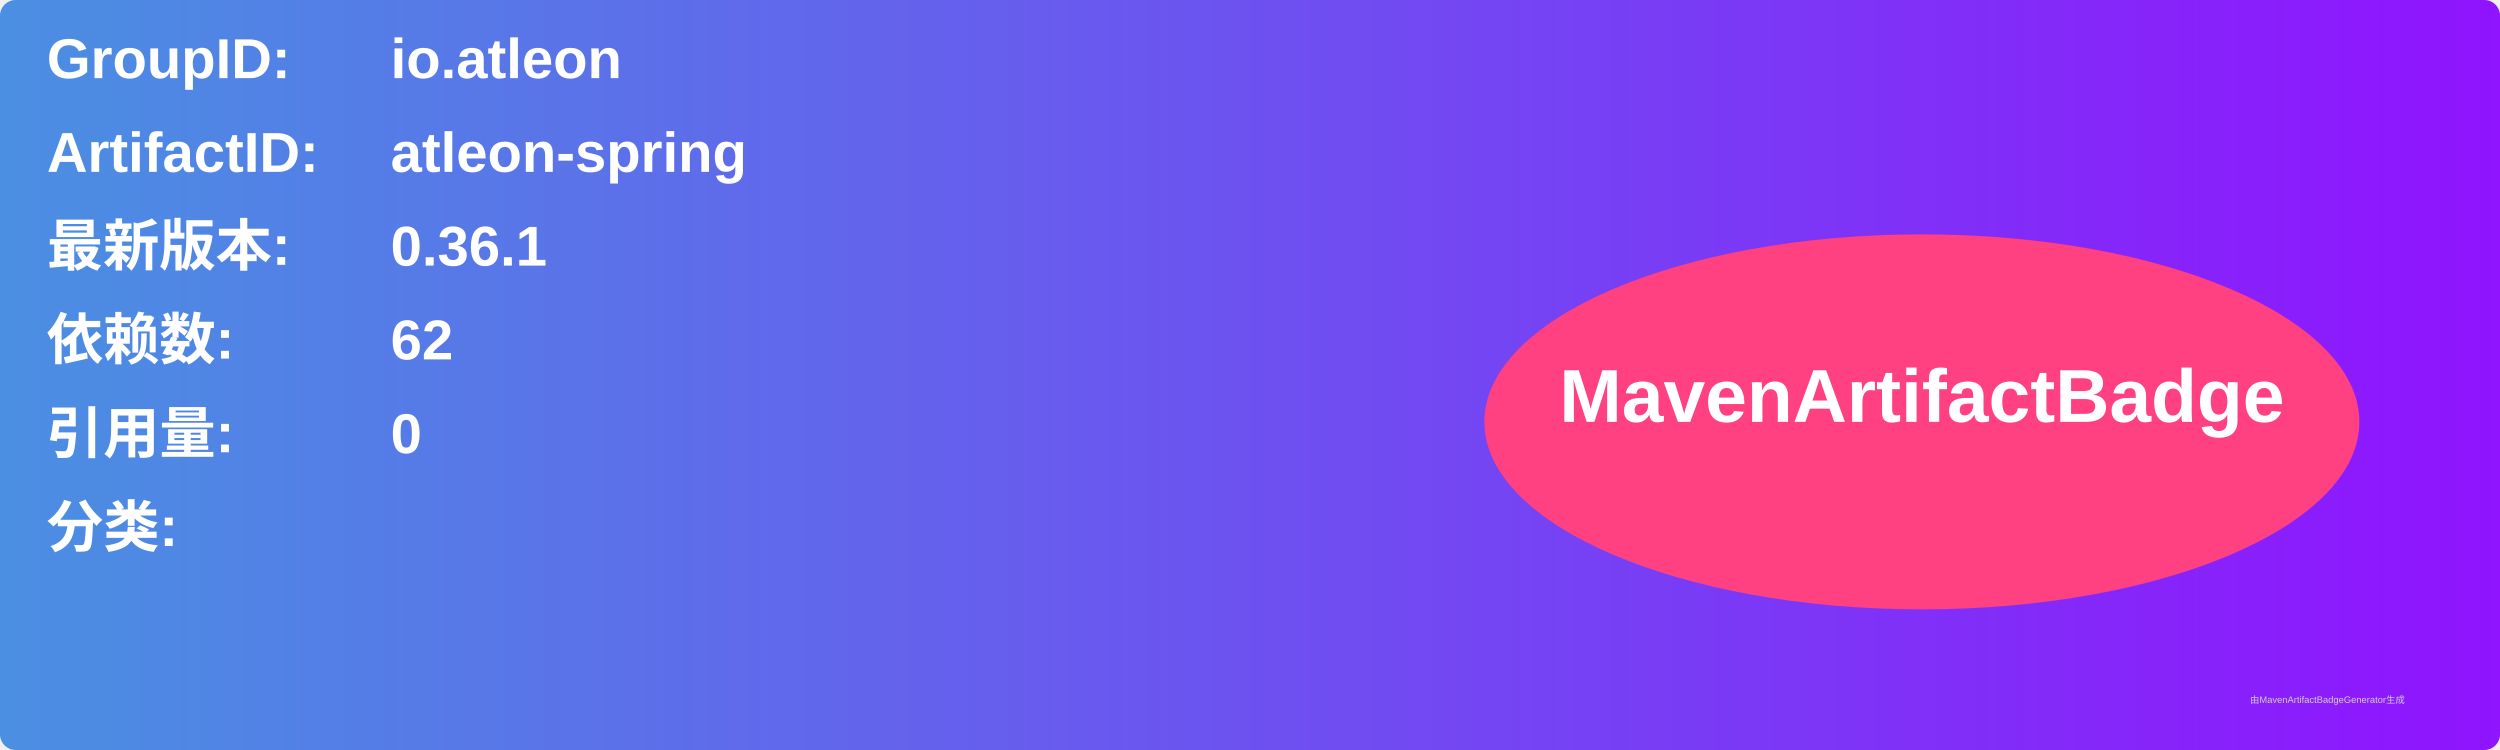
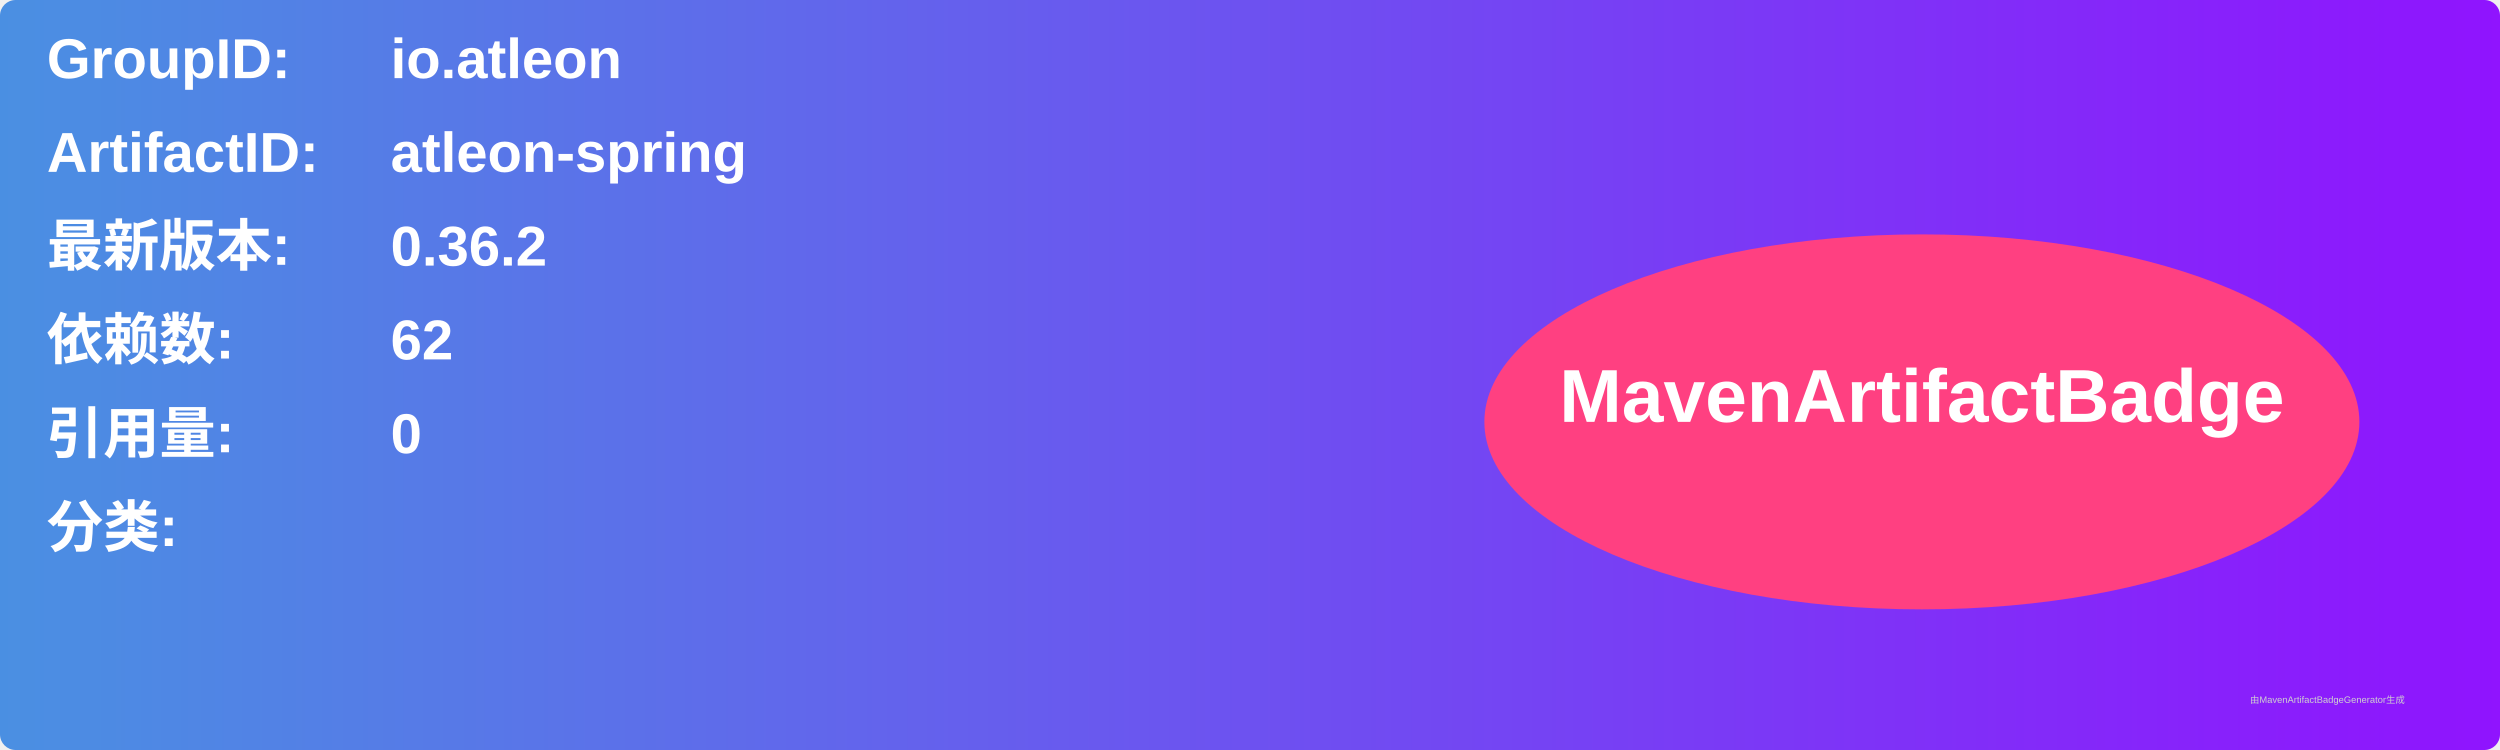
<svg xmlns="http://www.w3.org/2000/svg" width="800" height="240" viewBox="0 0 800 240">
  <linearGradient id="grad" x1="0%" y1="0%" x2="100%" y2="0%">
    <stop offset="0%" stop-color="#4a90e2" />
    <stop offset="100%" stop-color="#9013fe" />
  </linearGradient>
  <rect width="100%" height="100%" rx="5" ry="5" fill="url(#grad)" />
  <g transform="translate(15, 15)">
    <text x="0" y="10" font-family="Arial" font-size="18" fill="white" font-weight="bold" width="260">GroupID:</text>
    <text x="110" y="10" font-family="Arial" font-size="18" fill="white" font-weight="bold" width="460">io.atleon</text>
    <text x="0" y="40" font-family="Arial" font-size="18" fill="white" font-weight="bold" width="260">ArtifactID:</text>
    <text x="110" y="40" font-family="Arial" font-size="18" fill="white" font-weight="bold" width="460">atleon-spring</text>
    <text x="0" y="70" font-family="Arial" font-size="18" fill="white" font-weight="bold">最新版本:</text>
    <text x="110" y="70" font-family="Arial" font-size="18" fill="white" font-weight="bold">
-       <tspan font-weight="bold">0.36.1</tspan>
+       <tspan font-weight="bold">0.36.2</tspan>
    </text>
    <text x="0" y="100" font-family="Arial" font-size="18" fill="white" font-weight="bold">依赖数: </text>
    <text x="110" y="100" font-family="Arial" font-size="18" fill="white">
      <tspan font-weight="bold">62</tspan>
    </text>
    <text x="0" y="130" font-family="Arial" font-size="18" fill="white" font-weight="bold">引用量: </text>
    <text x="110" y="130" font-family="Arial" font-size="18" fill="white">
      <tspan font-weight="bold">0</tspan>
    </text>
    <text x="0" y="160" font-family="Arial" font-size="18" fill="white" font-weight="bold">分类:</text>
    <text x="10" y="190" font-family="Arial" font-size="10" fill="white">
      <tspan font-weight="bold" />
    </text>
    <ellipse cx="600" cy="120" rx="140" ry="60" fill="#ff4081" />
    <text x="600" y="120" text-anchor="middle" font-family="Arial" font-size="24" fill="white" font-weight="bold">MavenArtifactBadge</text>
  </g>
  <text x="720" y="225" font-family="Arial" font-size="3" fill="#d0d0d0">由MavenArtifactBadgeGenerator生成</text>
</svg>
